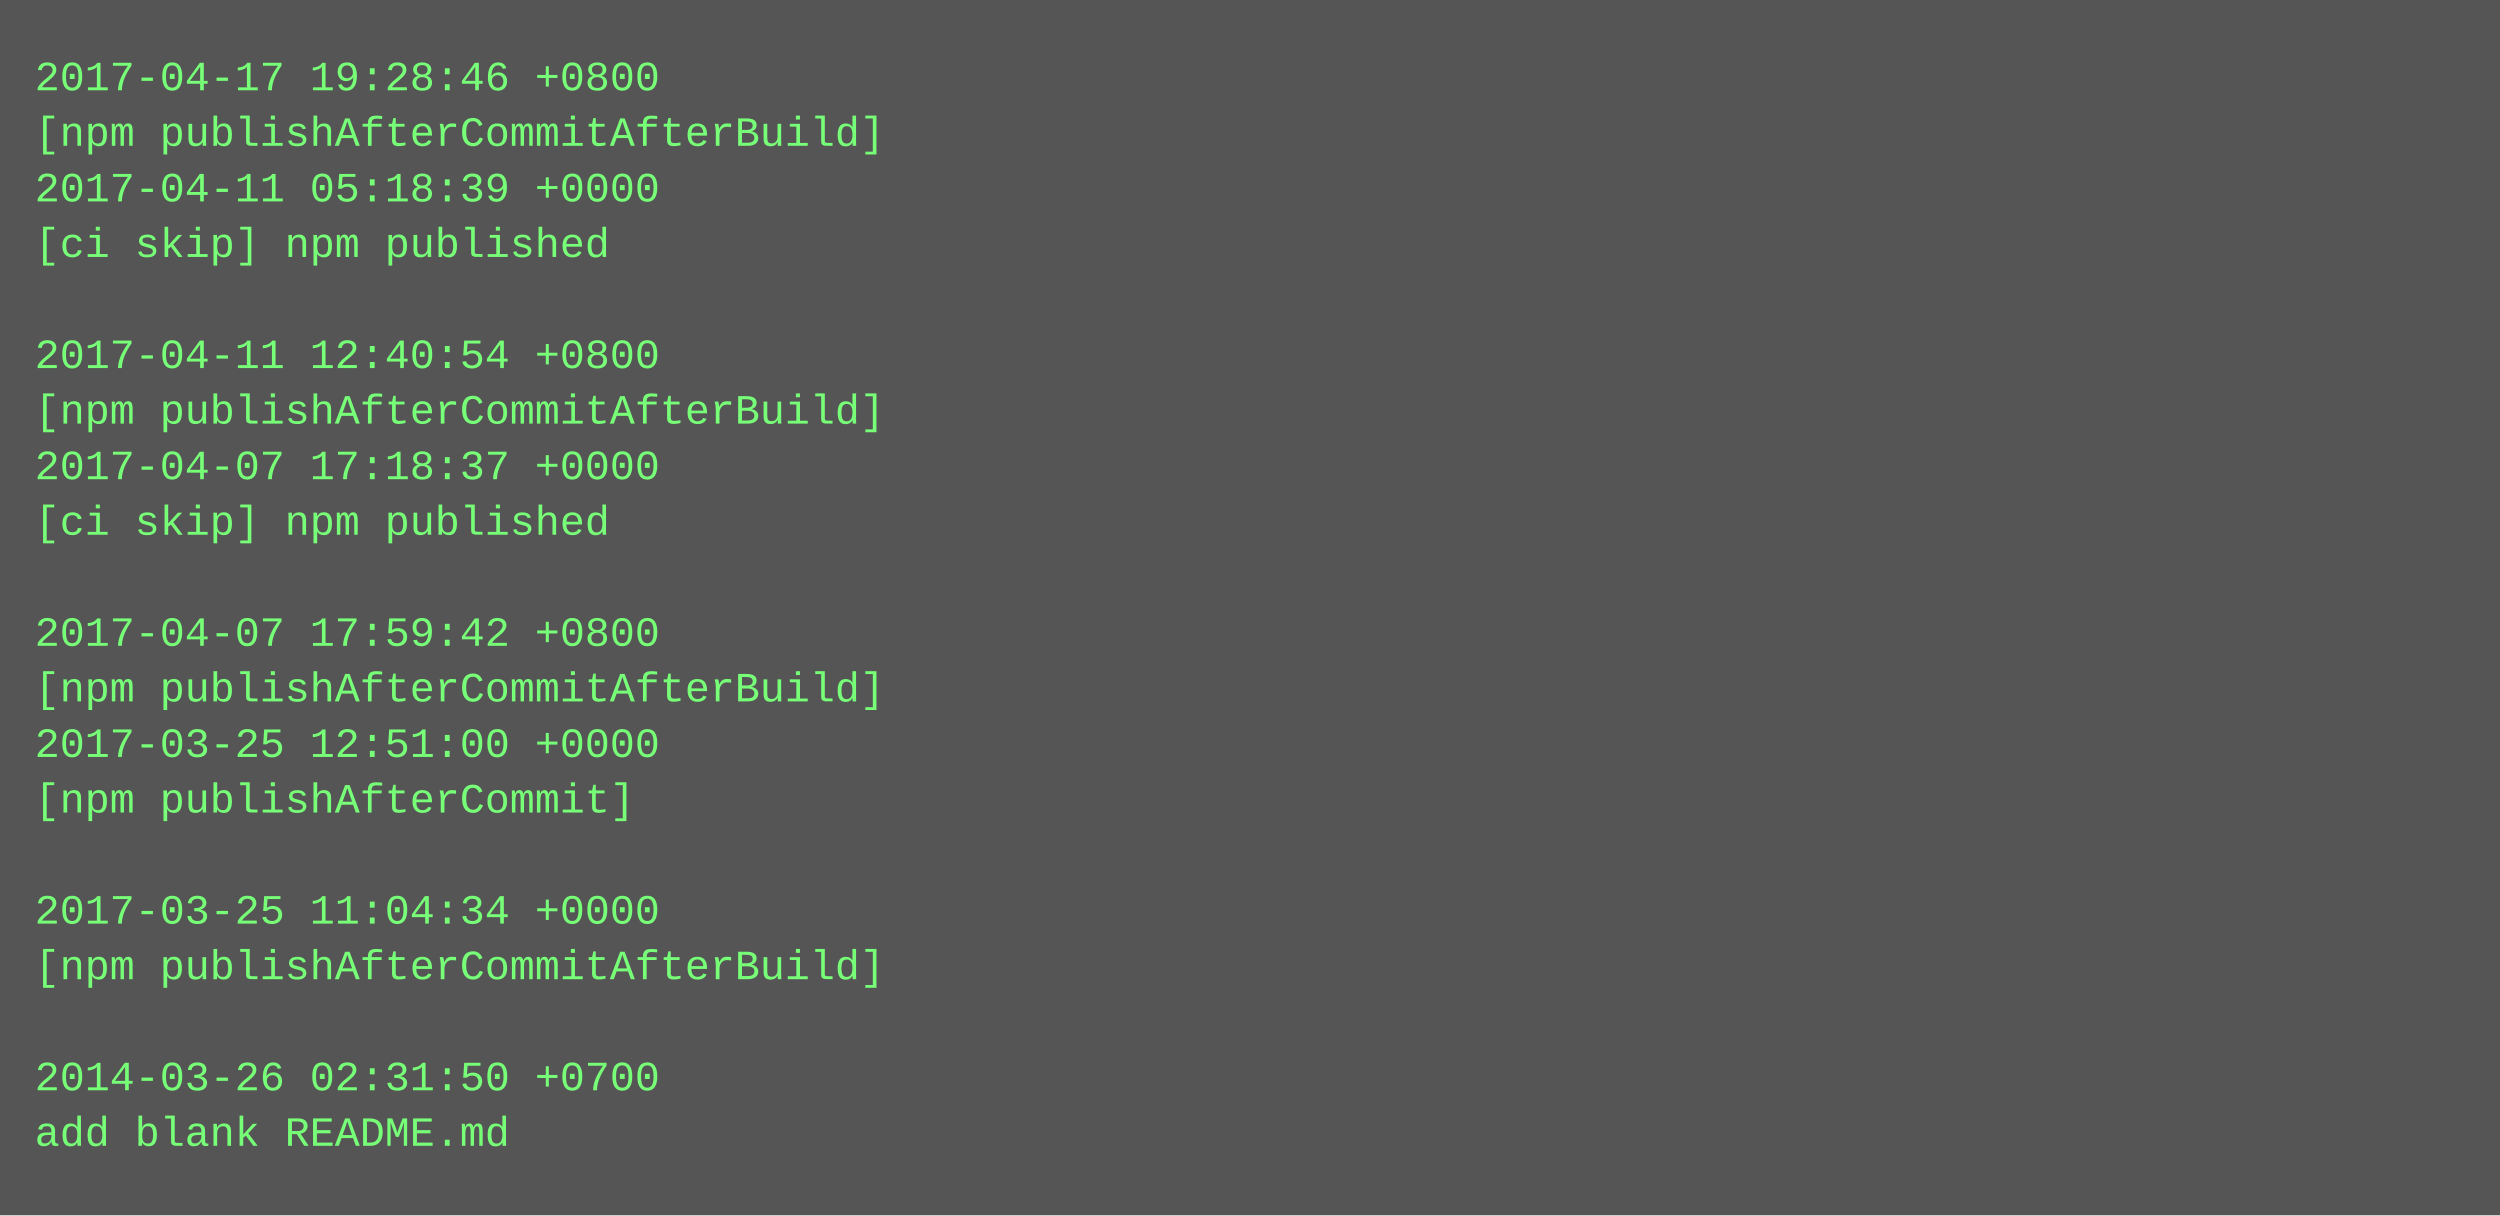
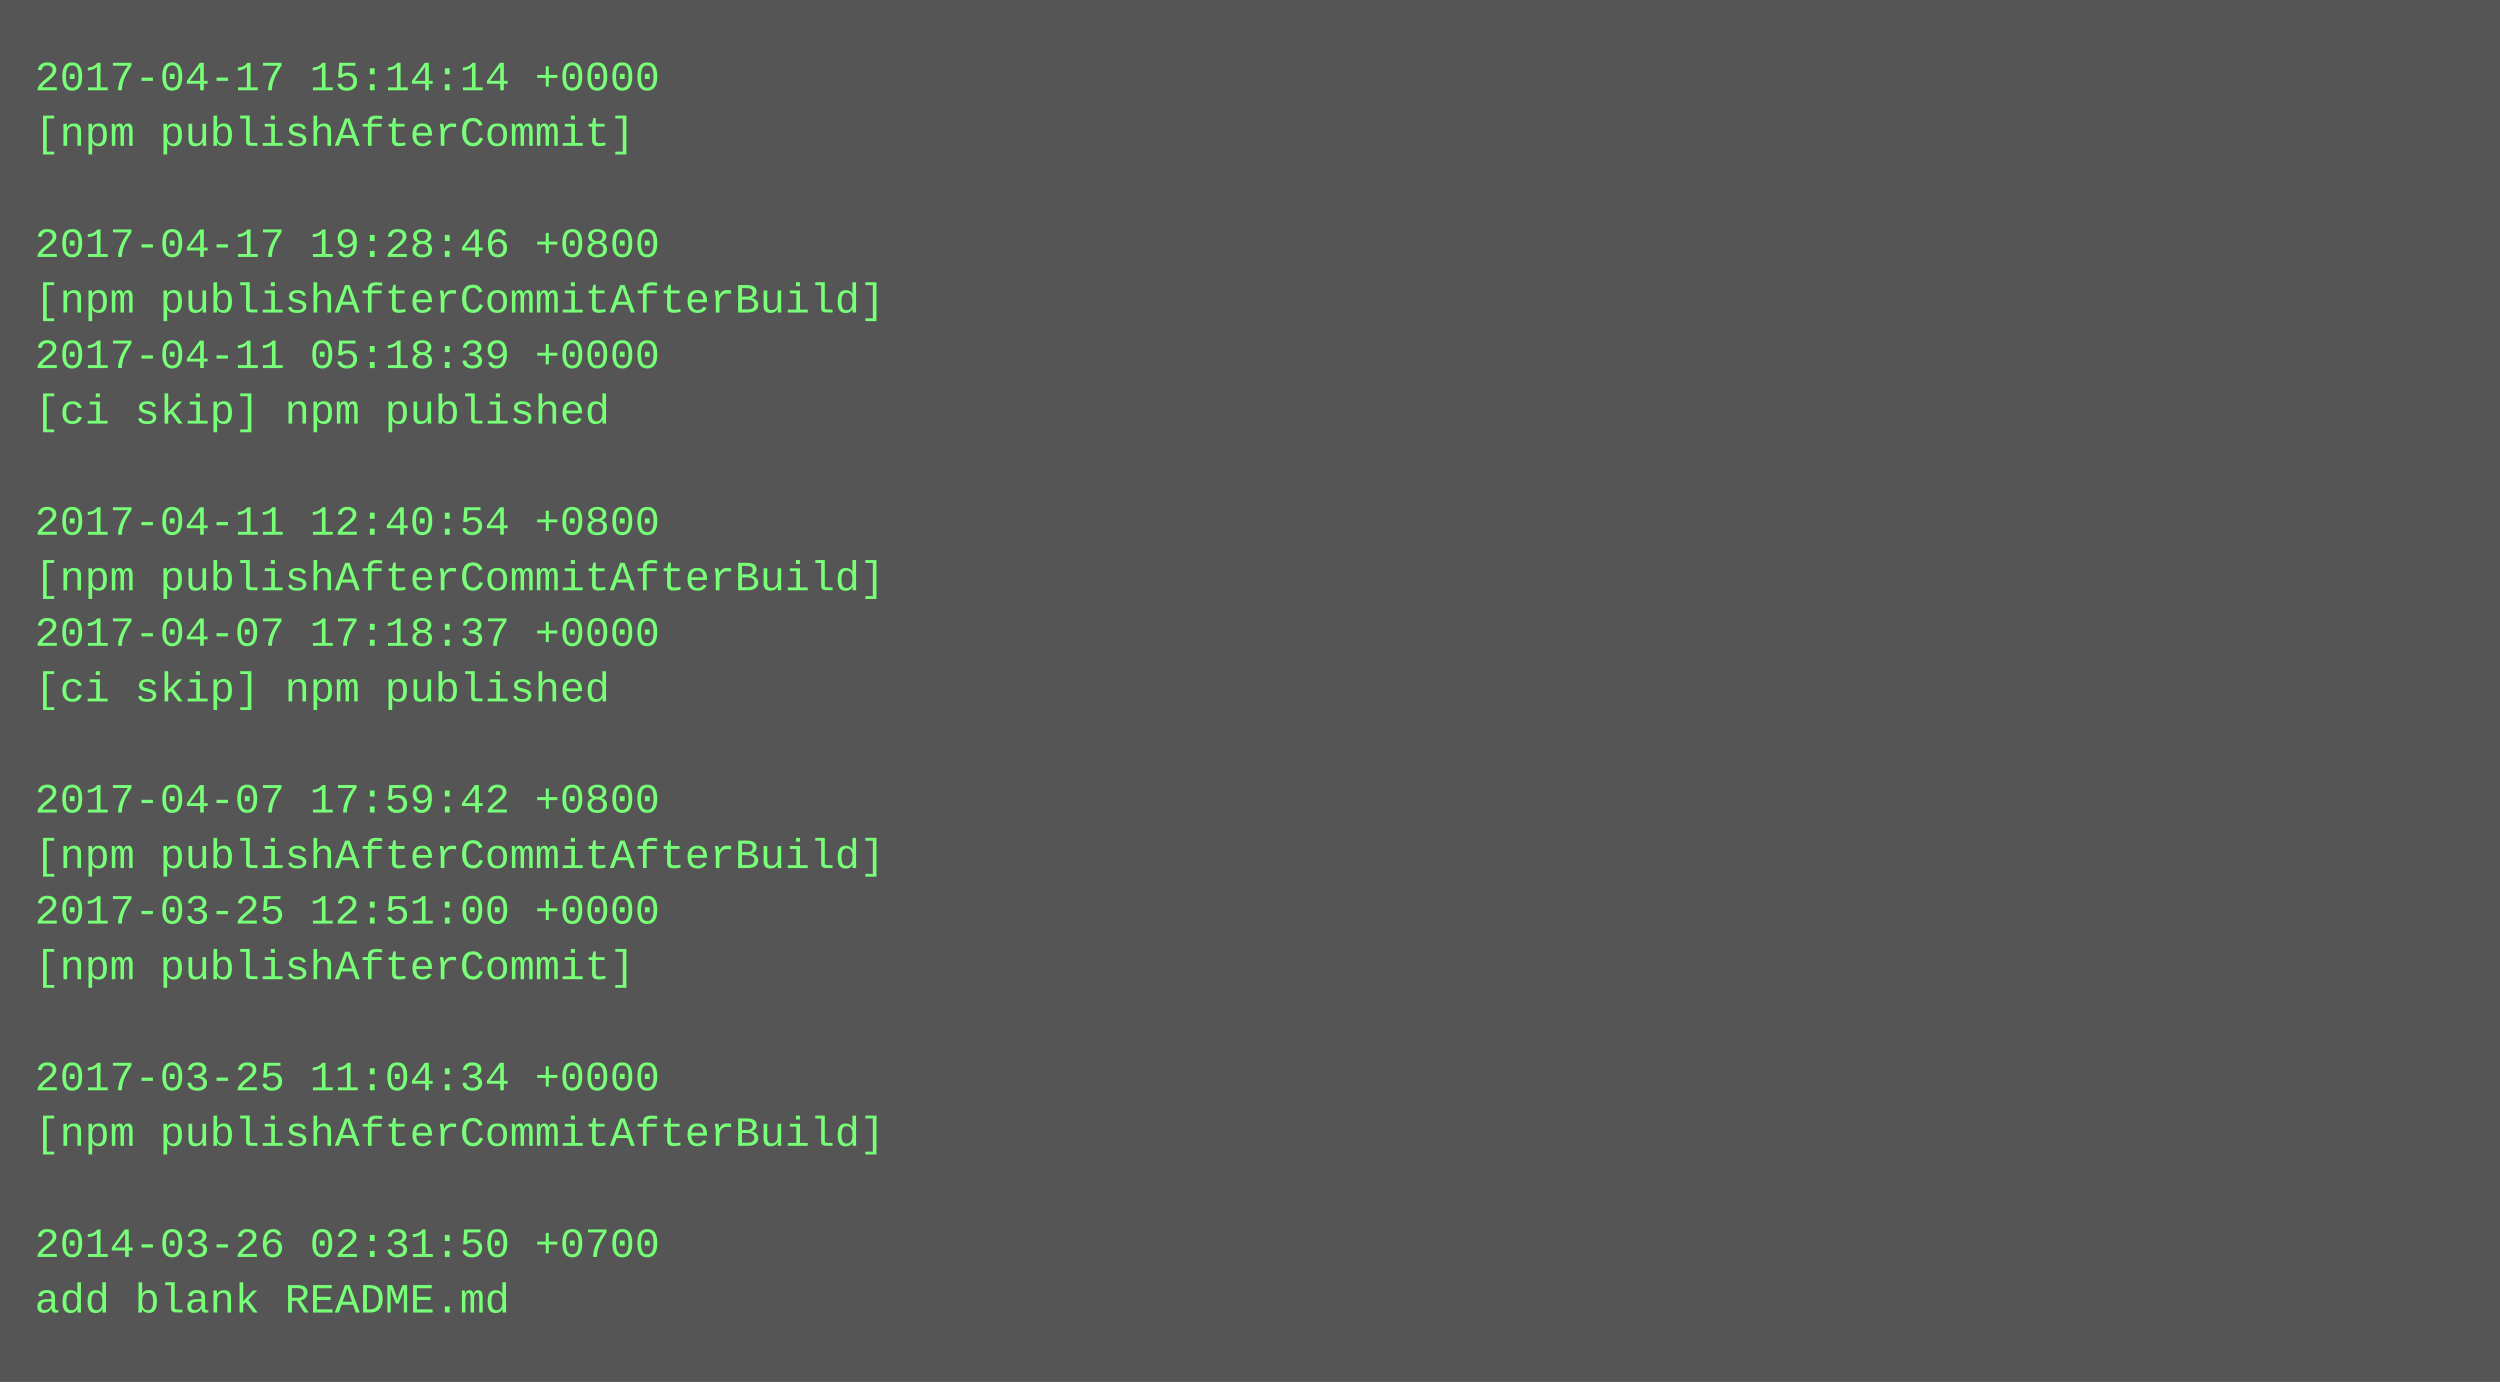
- <svg xmlns="http://www.w3.org/2000/svg" height="350" width="720">
-   <rect height="350" fill="#555" width="720" />
+ <svg xmlns="http://www.w3.org/2000/svg" height="398" width="720">
+   <rect height="398" fill="#555" width="720" />
  <text fill="#7f7" font-family="Courier New" font-size="12" xml:space="preserve">
-     <tspan x="10" y="26">2017-04-17 19:28:46 +0800</tspan>
-     <tspan x="10" y="42">[npm publishAfterCommitAfterBuild]</tspan>
-     <tspan x="10" y="58">2017-04-11 05:18:39 +0000</tspan>
-     <tspan x="10" y="74">[ci skip] npm published</tspan>
-     <tspan x="10" y="90" />
-     <tspan x="10" y="106">2017-04-11 12:40:54 +0800</tspan>
-     <tspan x="10" y="122">[npm publishAfterCommitAfterBuild]</tspan>
-     <tspan x="10" y="138">2017-04-07 17:18:37 +0000</tspan>
-     <tspan x="10" y="154">[ci skip] npm published</tspan>
-     <tspan x="10" y="170" />
-     <tspan x="10" y="186">2017-04-07 17:59:42 +0800</tspan>
-     <tspan x="10" y="202">[npm publishAfterCommitAfterBuild]</tspan>
-     <tspan x="10" y="218">2017-03-25 12:51:00 +0000</tspan>
-     <tspan x="10" y="234">[npm publishAfterCommit]</tspan>
-     <tspan x="10" y="250" />
-     <tspan x="10" y="266">2017-03-25 11:04:34 +0000</tspan>
-     <tspan x="10" y="282">[npm publishAfterCommitAfterBuild]</tspan>
+     <tspan x="10" y="26">2017-04-17 15:14:14 +0000</tspan>
+     <tspan x="10" y="42">[npm publishAfterCommit]</tspan>
+     <tspan x="10" y="58" />
+     <tspan x="10" y="74">2017-04-17 19:28:46 +0800</tspan>
+     <tspan x="10" y="90">[npm publishAfterCommitAfterBuild]</tspan>
+     <tspan x="10" y="106">2017-04-11 05:18:39 +0000</tspan>
+     <tspan x="10" y="122">[ci skip] npm published</tspan>
+     <tspan x="10" y="138" />
+     <tspan x="10" y="154">2017-04-11 12:40:54 +0800</tspan>
+     <tspan x="10" y="170">[npm publishAfterCommitAfterBuild]</tspan>
+     <tspan x="10" y="186">2017-04-07 17:18:37 +0000</tspan>
+     <tspan x="10" y="202">[ci skip] npm published</tspan>
+     <tspan x="10" y="218" />
+     <tspan x="10" y="234">2017-04-07 17:59:42 +0800</tspan>
+     <tspan x="10" y="250">[npm publishAfterCommitAfterBuild]</tspan>
+     <tspan x="10" y="266">2017-03-25 12:51:00 +0000</tspan>
+     <tspan x="10" y="282">[npm publishAfterCommit]</tspan>
    <tspan x="10" y="298" />
-     <tspan x="10" y="314">2014-03-26 02:31:50 +0700</tspan>
-     <tspan x="10" y="330">add blank README.md</tspan>
+     <tspan x="10" y="314">2017-03-25 11:04:34 +0000</tspan>
+     <tspan x="10" y="330">[npm publishAfterCommitAfterBuild]</tspan>
+     <tspan x="10" y="346" />
+     <tspan x="10" y="362">2014-03-26 02:31:50 +0700</tspan>
+     <tspan x="10" y="378">add blank README.md</tspan>
  </text>
</svg>
